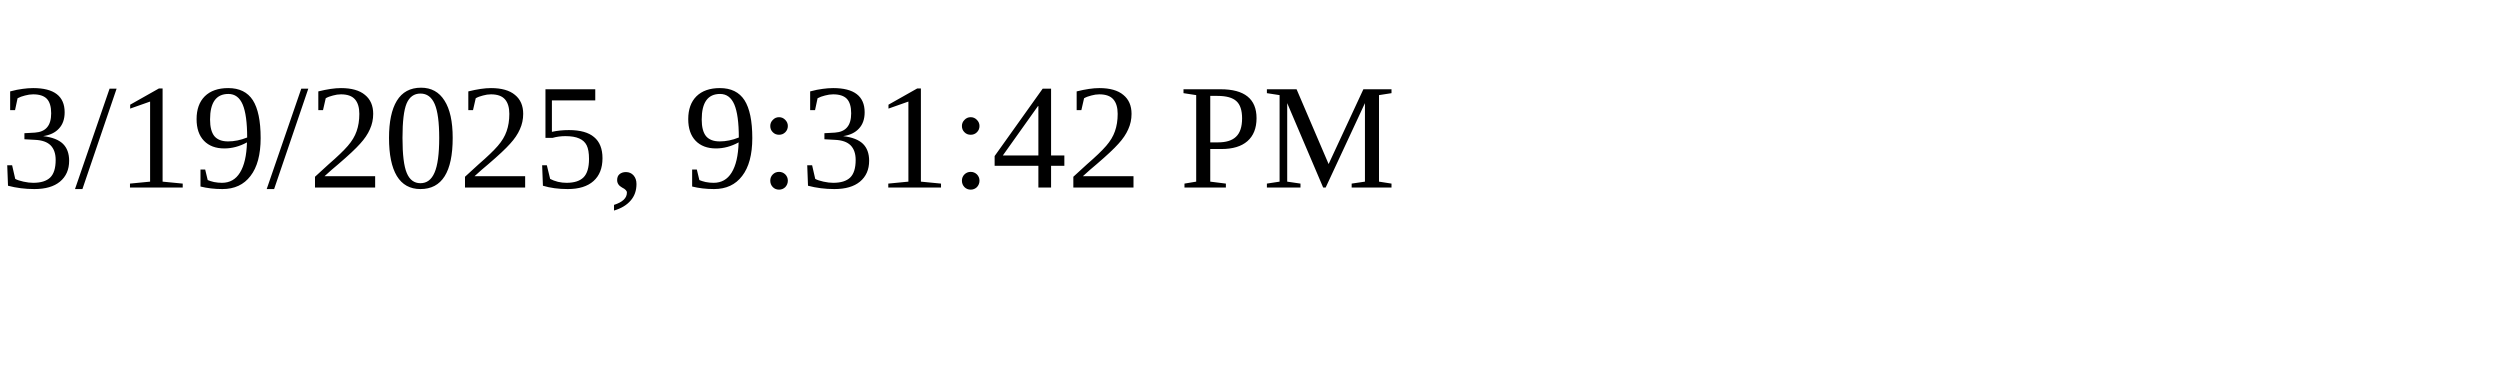
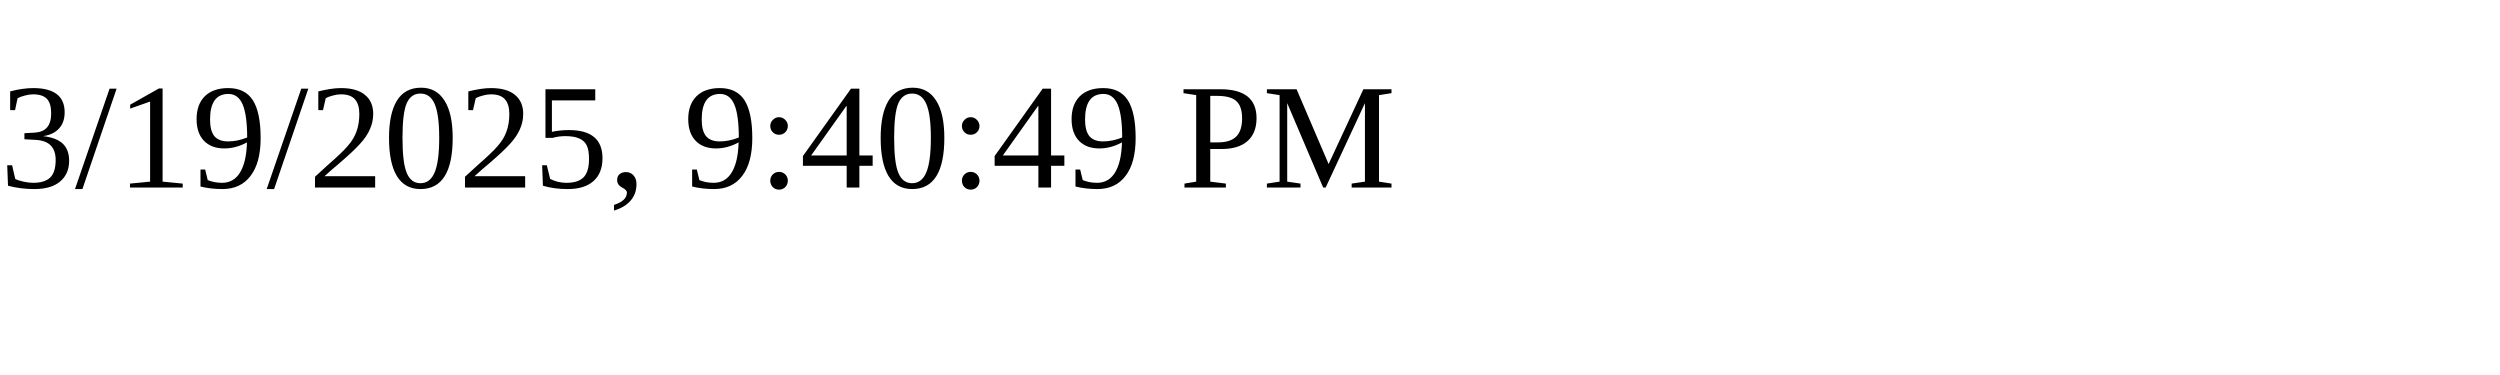
<svg xmlns="http://www.w3.org/2000/svg" height="30" width="200">
-   <text x="0" y="15">3/19/2025, 9:31:42 PM</text>
+   <text x="0" y="15">3/19/2025, 9:40:49 PM</text>
</svg>
